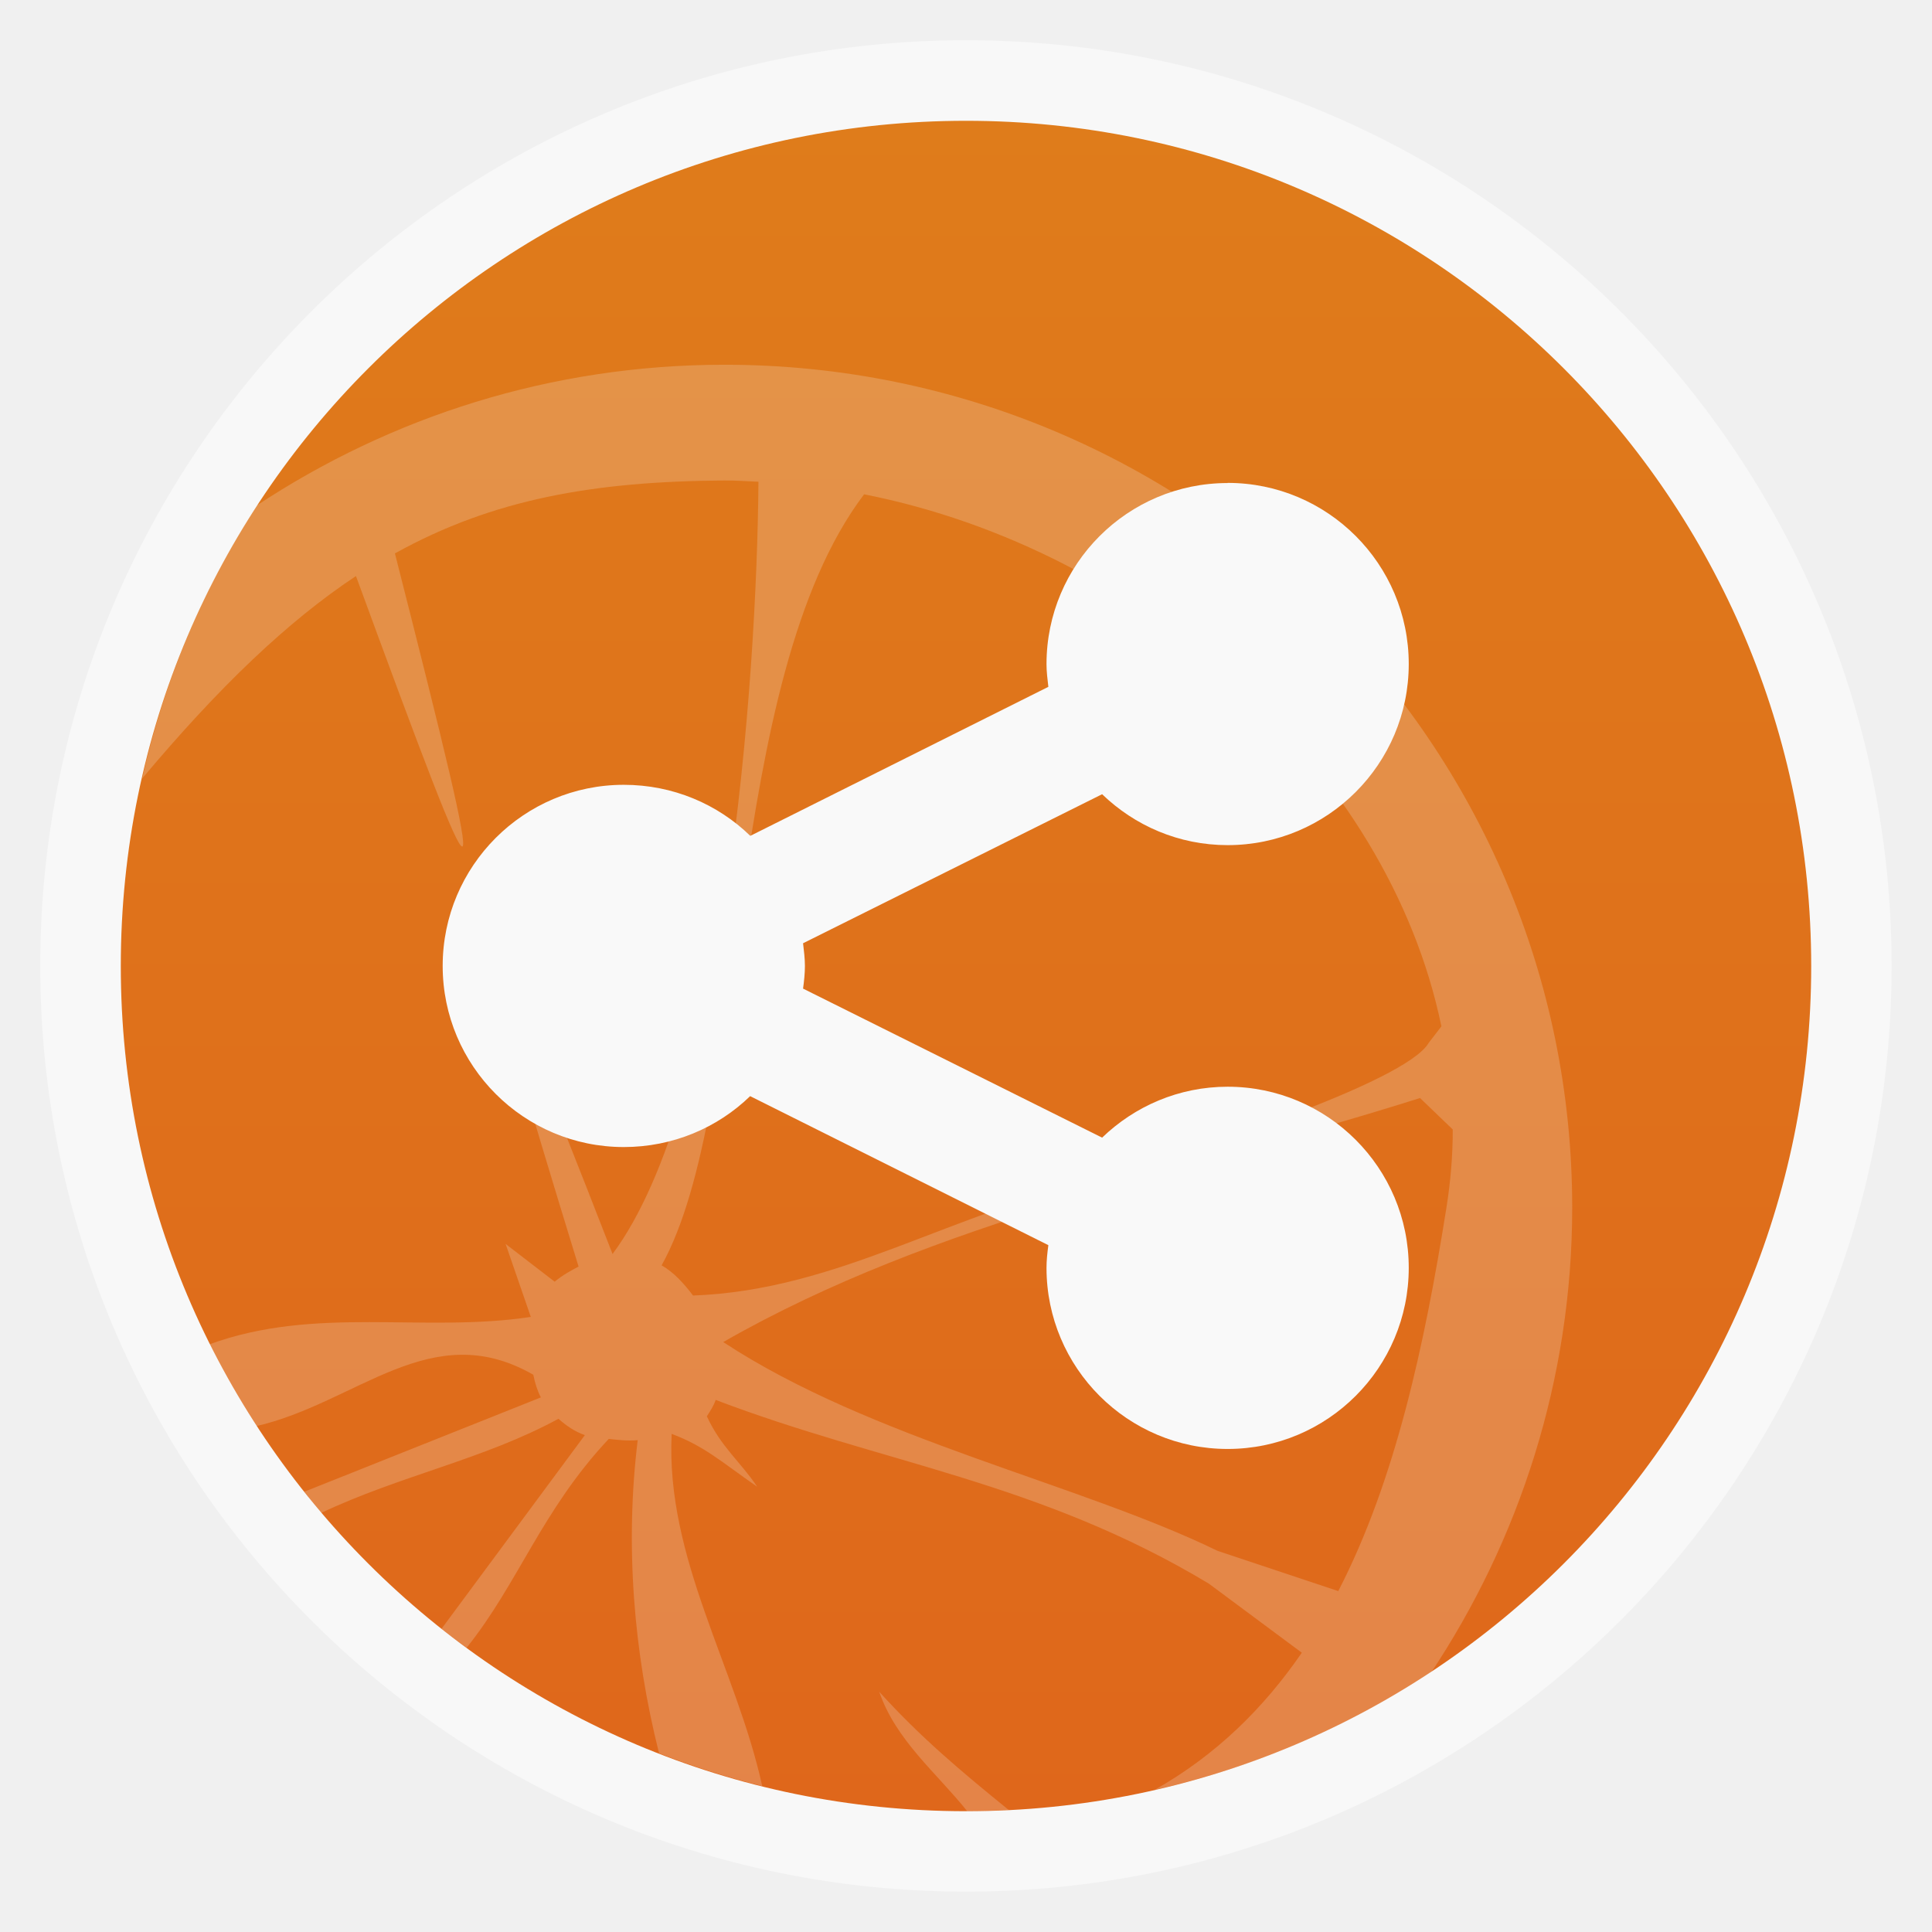
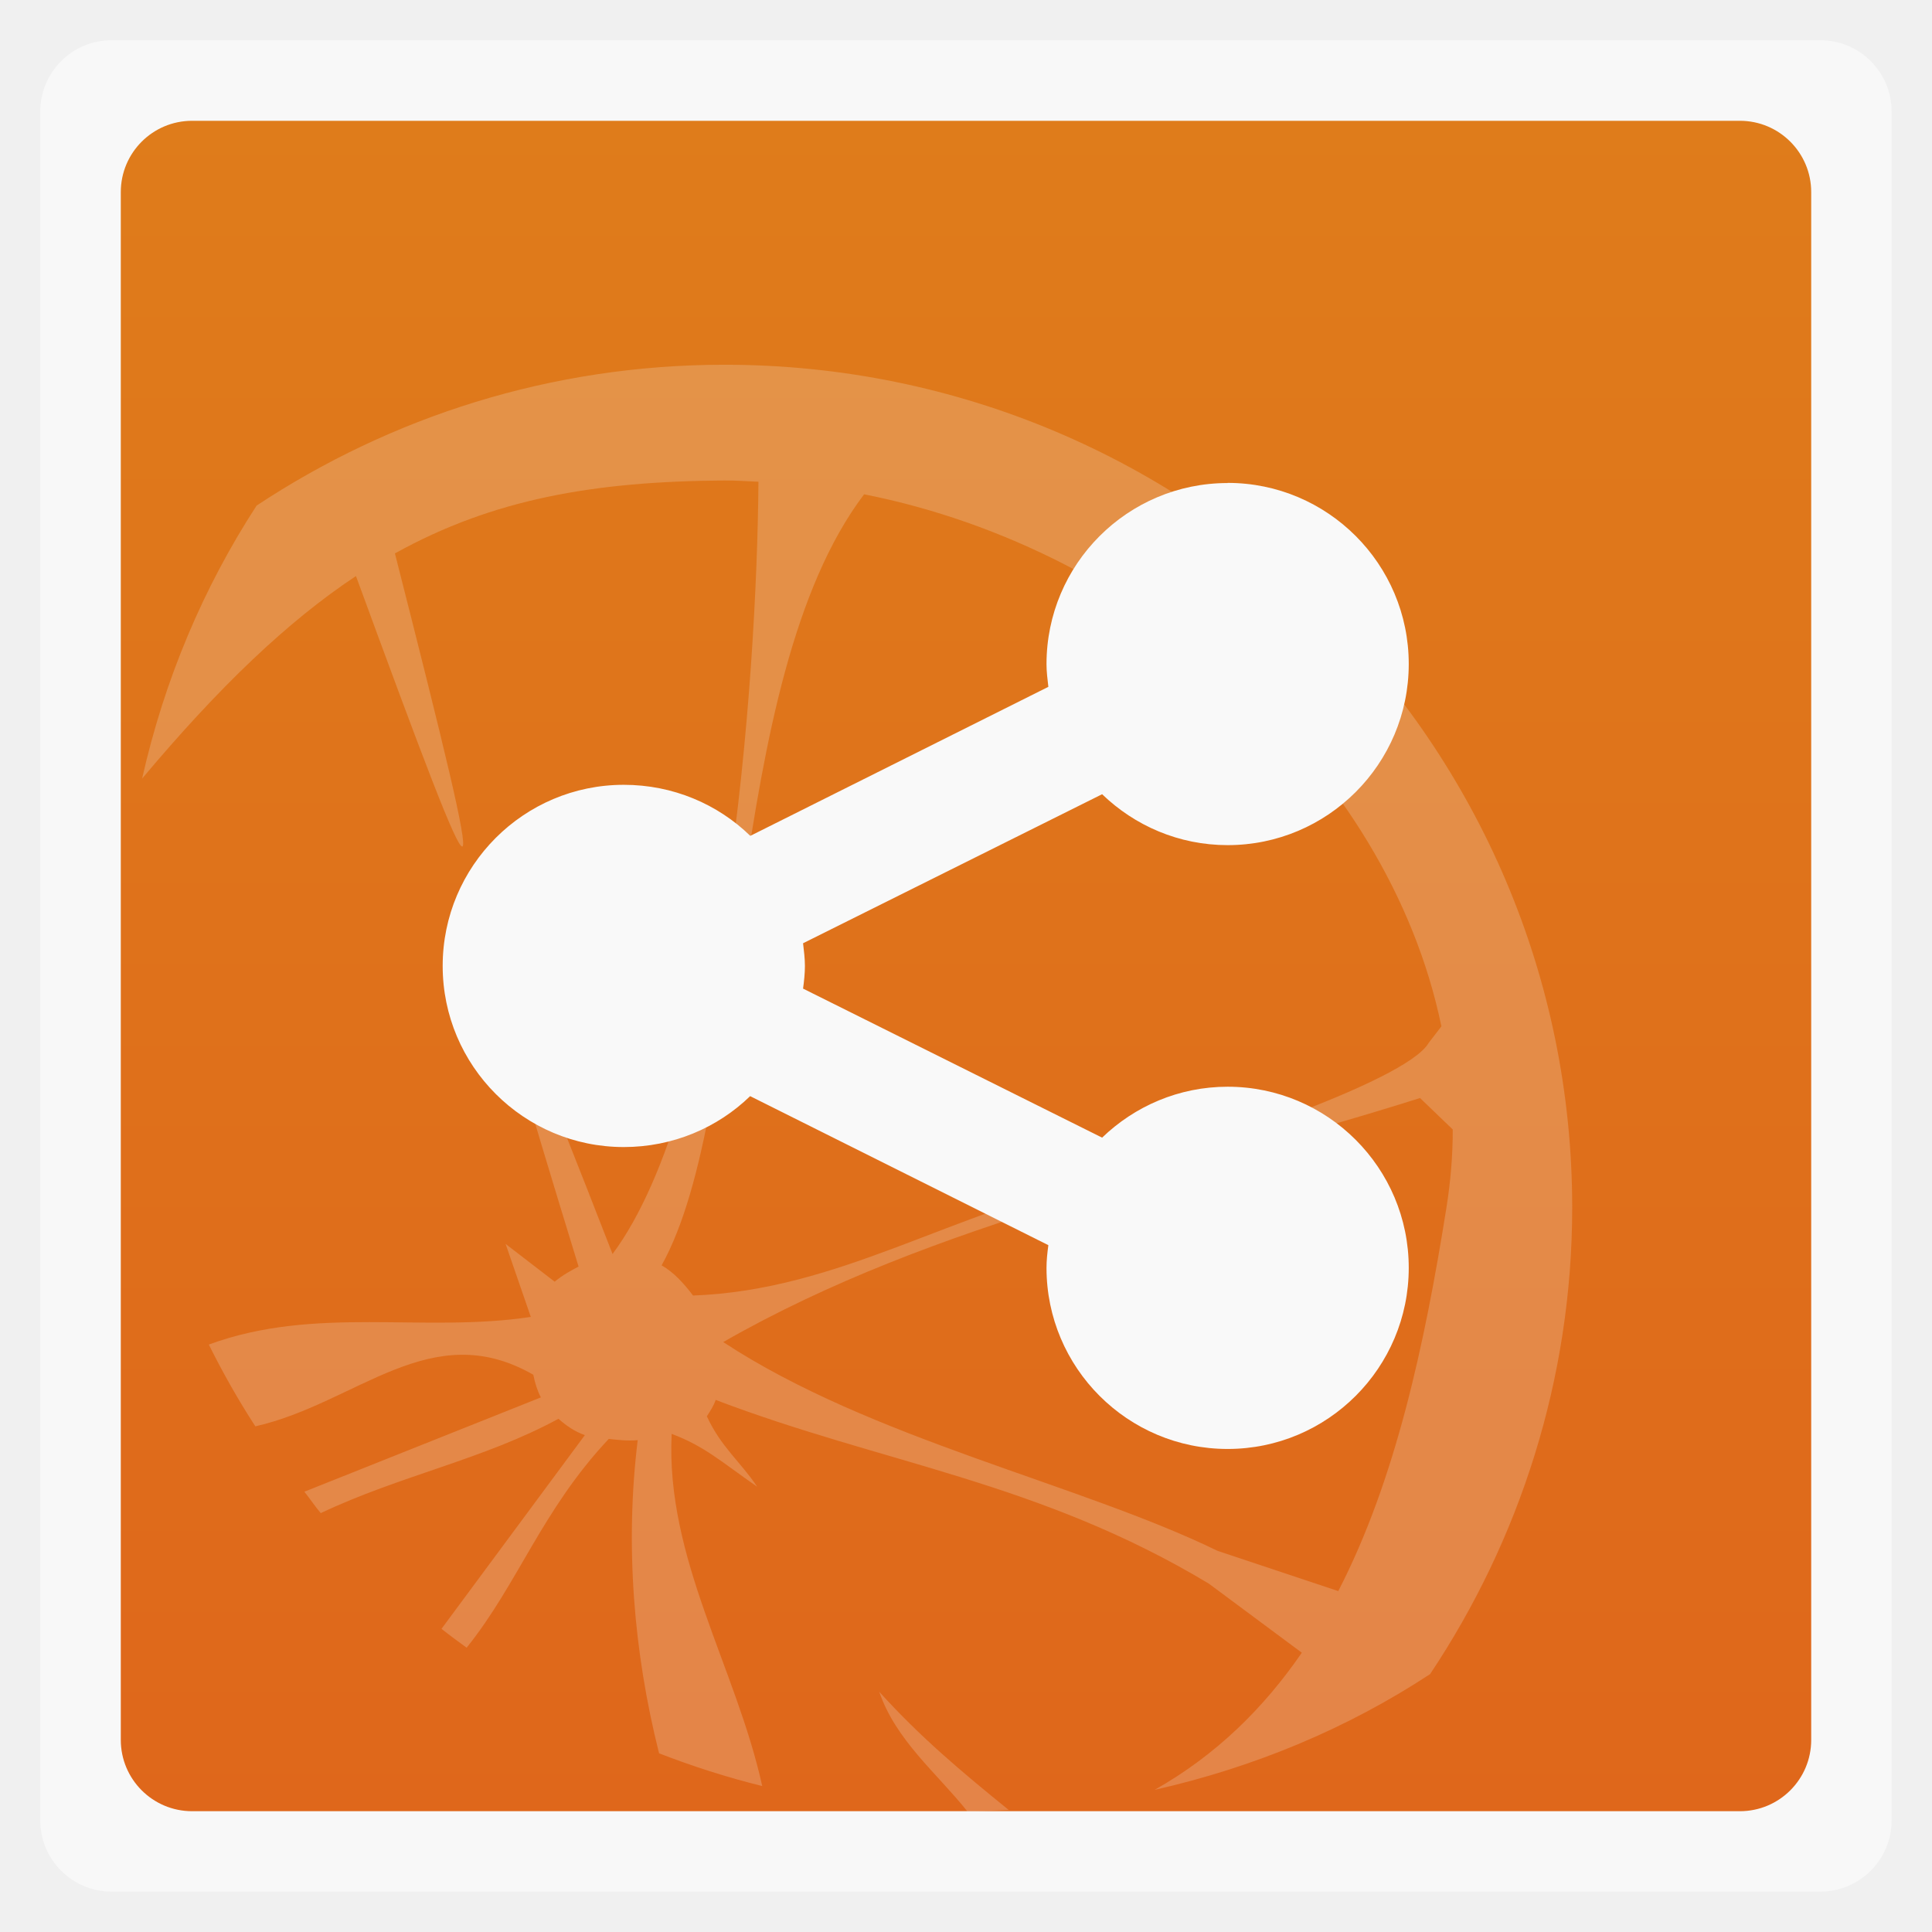
<svg xmlns="http://www.w3.org/2000/svg" xmlns:xlink="http://www.w3.org/1999/xlink" width="48" viewBox="0 0 13.547 13.547" height="48">
  <defs>
    <linearGradient id="0">
      <stop stop-color="#df671b" />
      <stop offset="1" stop-color="#df7c1b" />
    </linearGradient>
    <linearGradient gradientTransform="matrix(1.10528 0 0 1.10528 -134.2829 -295.7705)" xlink:href="#0" id="1" y1="279.1" y2="268.33" gradientUnits="userSpaceOnUse" x2="0" />
  </defs>
  <g fill-rule="evenodd">
-     <rect width="12.982" x="0.282" y="0.282" rx="6.491" height="12.982" opacity="0.5" fill="#fff" />
-     <rect width="11.853" x="0.847" y="0.847" rx="5.926" height="11.853" fill="url(#1)" />
+     <rect width="12.982" x="0.282" y="0.282" rx="0.5" height="12.982" opacity="0.5" fill="#fff" />
+     <rect width="11.853" x="0.847" y="0.847" rx="0.5" height="11.853" fill="url(#1)" />
  </g>
  <path d="M 18 9.062 C 13.69 9.062 9.706 10.359 6.375 12.562 C 5.048 14.606 4.084 16.887 3.531 19.344 C 5.446 17.063 7.146 15.438 8.844 14.312 C 12.151 23.328 12.266 23.401 9.812 13.75 C 12.249 12.397 14.762 11.959 18 11.938 C 18.279 11.936 18.565 11.957 18.844 11.969 C 18.805 17.004 18.023 27.387 15.219 31.156 C 13.368 26.392 12.429 24.147 12.25 24 C 12.219 24.304 13.019 27.06 14.375 31.469 C 14.182 31.568 13.978 31.681 13.781 31.844 L 12.562 30.906 L 13.188 32.719 C 10.515 33.124 7.842 32.431 5.188 33.406 C 5.539 34.111 5.918 34.781 6.344 35.438 C 8.875 34.863 10.708 32.696 13.25 34.156 C 13.29 34.355 13.35 34.551 13.438 34.719 L 7.562 37.062 C 7.701 37.236 7.825 37.424 7.969 37.594 C 9.963 36.651 12.01 36.263 13.875 35.25 C 14.063 35.415 14.27 35.565 14.531 35.656 L 10.969 40.469 C 11.171 40.629 11.385 40.785 11.594 40.938 C 12.878 39.338 13.461 37.522 15.125 35.75 C 15.347 35.774 15.589 35.805 15.844 35.781 C 15.526 38.378 15.74 41.041 16.375 43.562 C 17.2 43.882 18.065 44.16 18.938 44.375 C 18.289 41.433 16.534 38.716 16.688 35.625 C 17.509 35.935 17.901 36.305 18.812 36.938 C 18.405 36.326 17.911 35.949 17.562 35.188 C 17.647 35.054 17.732 34.93 17.781 34.781 C 21.941 36.367 25.811 36.808 30.031 39.344 L 32.344 41.062 C 31.401 42.436 30.213 43.608 28.688 44.469 C 31.171 43.907 33.472 42.946 35.531 41.594 C 37.751 38.267 39.062 34.263 39.062 30 C 39.062 18.501 29.67 9.062 18 9.062 z M 21.469 12.281 C 28.42 13.655 34.489 19.104 35.812 25.5 L 35.5 25.906 C 34.915 26.918 29.43 28.65 27.438 29.281 C 23.633 30.094 20.873 32.052 17.219 32.188 C 16.993 31.892 16.749 31.615 16.438 31.438 C 18.646 27.471 17.944 16.935 21.469 12.281 z M 35.281 27.281 L 36.094 28.062 C 36.095 28.708 36.041 29.348 35.938 30 C 35.395 33.414 34.673 36.769 33.25 39.531 L 30.25 38.531 C 26.805 36.854 21.644 35.759 17.969 33.344 C 23.238 30.324 29.503 29.107 35.281 27.281 z M 21.844 42.031 C 22.26 43.243 23.279 44.057 24.031 45 C 24.374 45 24.724 44.985 25.062 44.969 C 23.855 43.991 22.85 43.143 21.844 42.031 z " transform="scale(0.2822222,0.2822222)" opacity="0.2" fill="#f9f9f9" color="#000000" />
  <path d="m 8.608,3.387 c -0.701,0 -1.27,0.569 -1.27,1.27 0,0.053 0.007,0.107 0.013,0.159 L 5.261,5.861 C 5.032,5.638 4.718,5.503 4.374,5.503 c -0.701,0 -1.27,0.569 -1.27,1.27 0,0.701 0.569,1.27 1.27,1.27 0.344,0 0.657,-0.135 0.886,-0.357 L 7.351,8.731 C 7.344,8.783 7.338,8.837 7.338,8.89 7.338,9.591 7.907,10.16 8.608,10.16 c 0.701,0 1.27,-0.569 1.27,-1.27 0,-0.701 -0.569,-1.27 -1.27,-1.27 -0.342,0 -0.652,0.137 -0.88,0.357 L 5.631,6.932 c 0.007,-0.051 0.013,-0.106 0.013,-0.159 0,-0.053 -0.007,-0.107 -0.013,-0.159 L 7.728,5.569 c 0.228,0.22 0.537,0.357 0.88,0.357 0.701,0 1.27,-0.569 1.27,-1.27 0,-0.701 -0.569,-1.27 -1.27,-1.27 z" fill="#f9f9f9" />
</svg>
